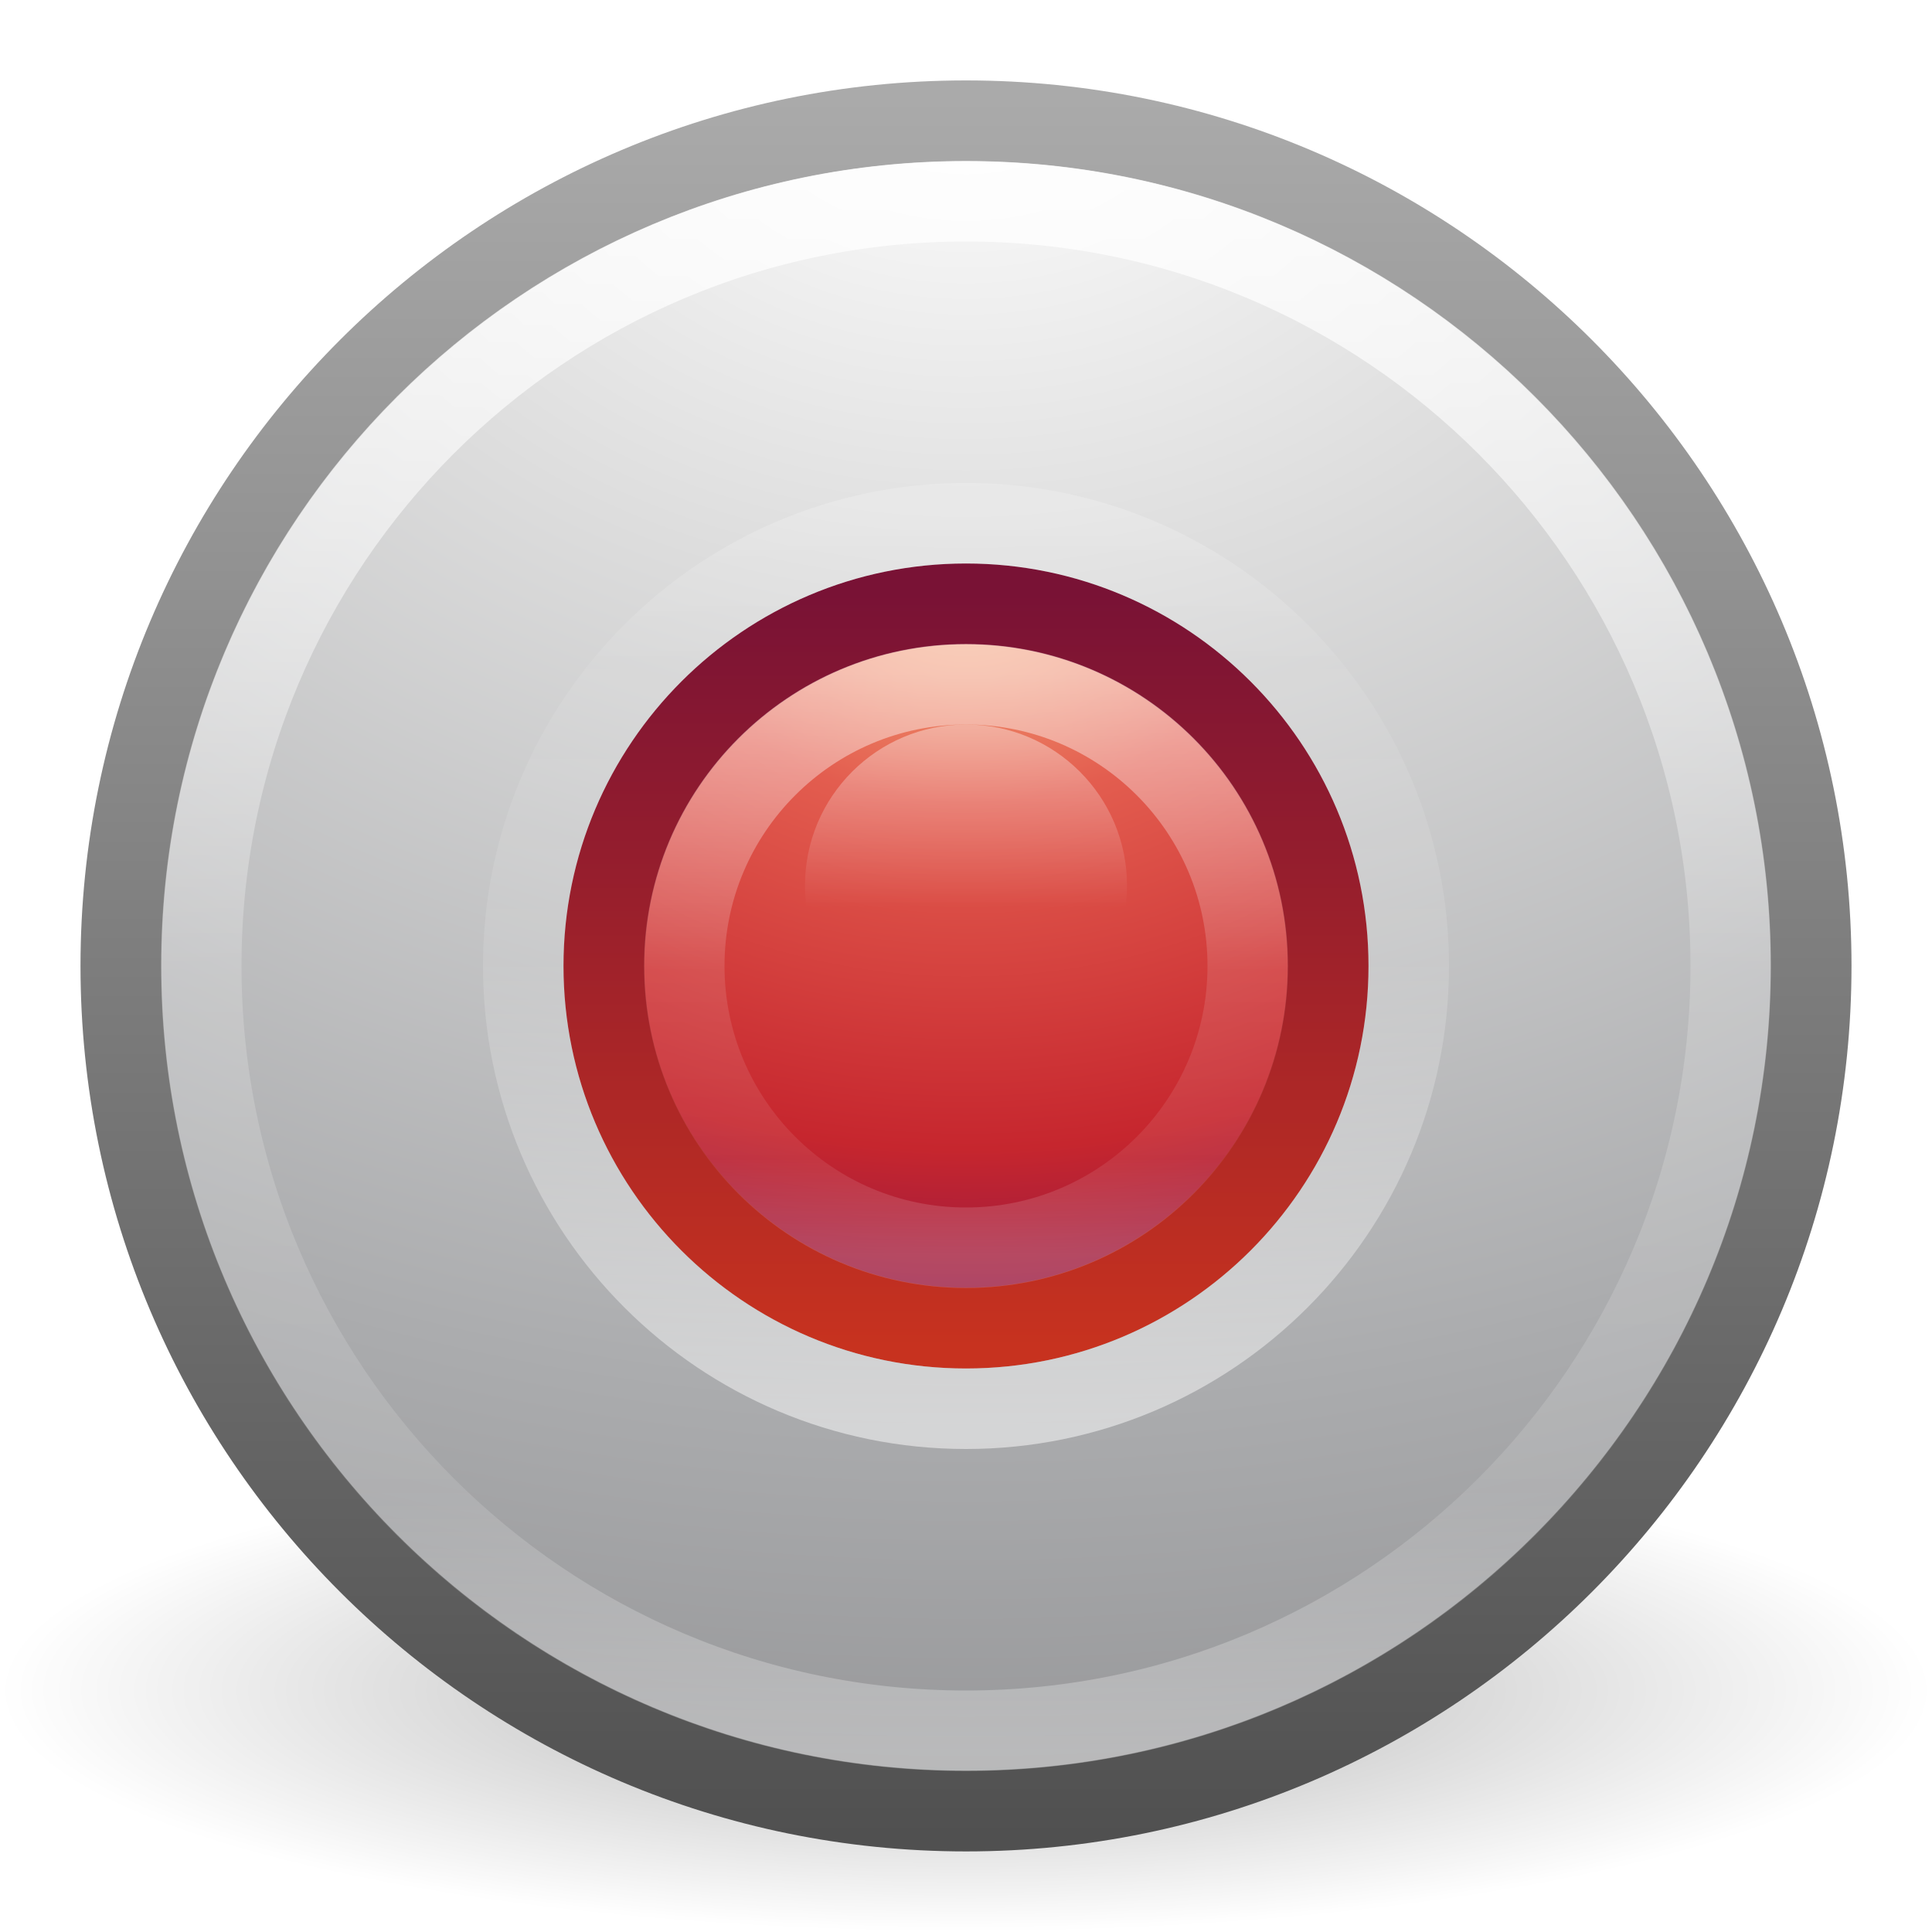
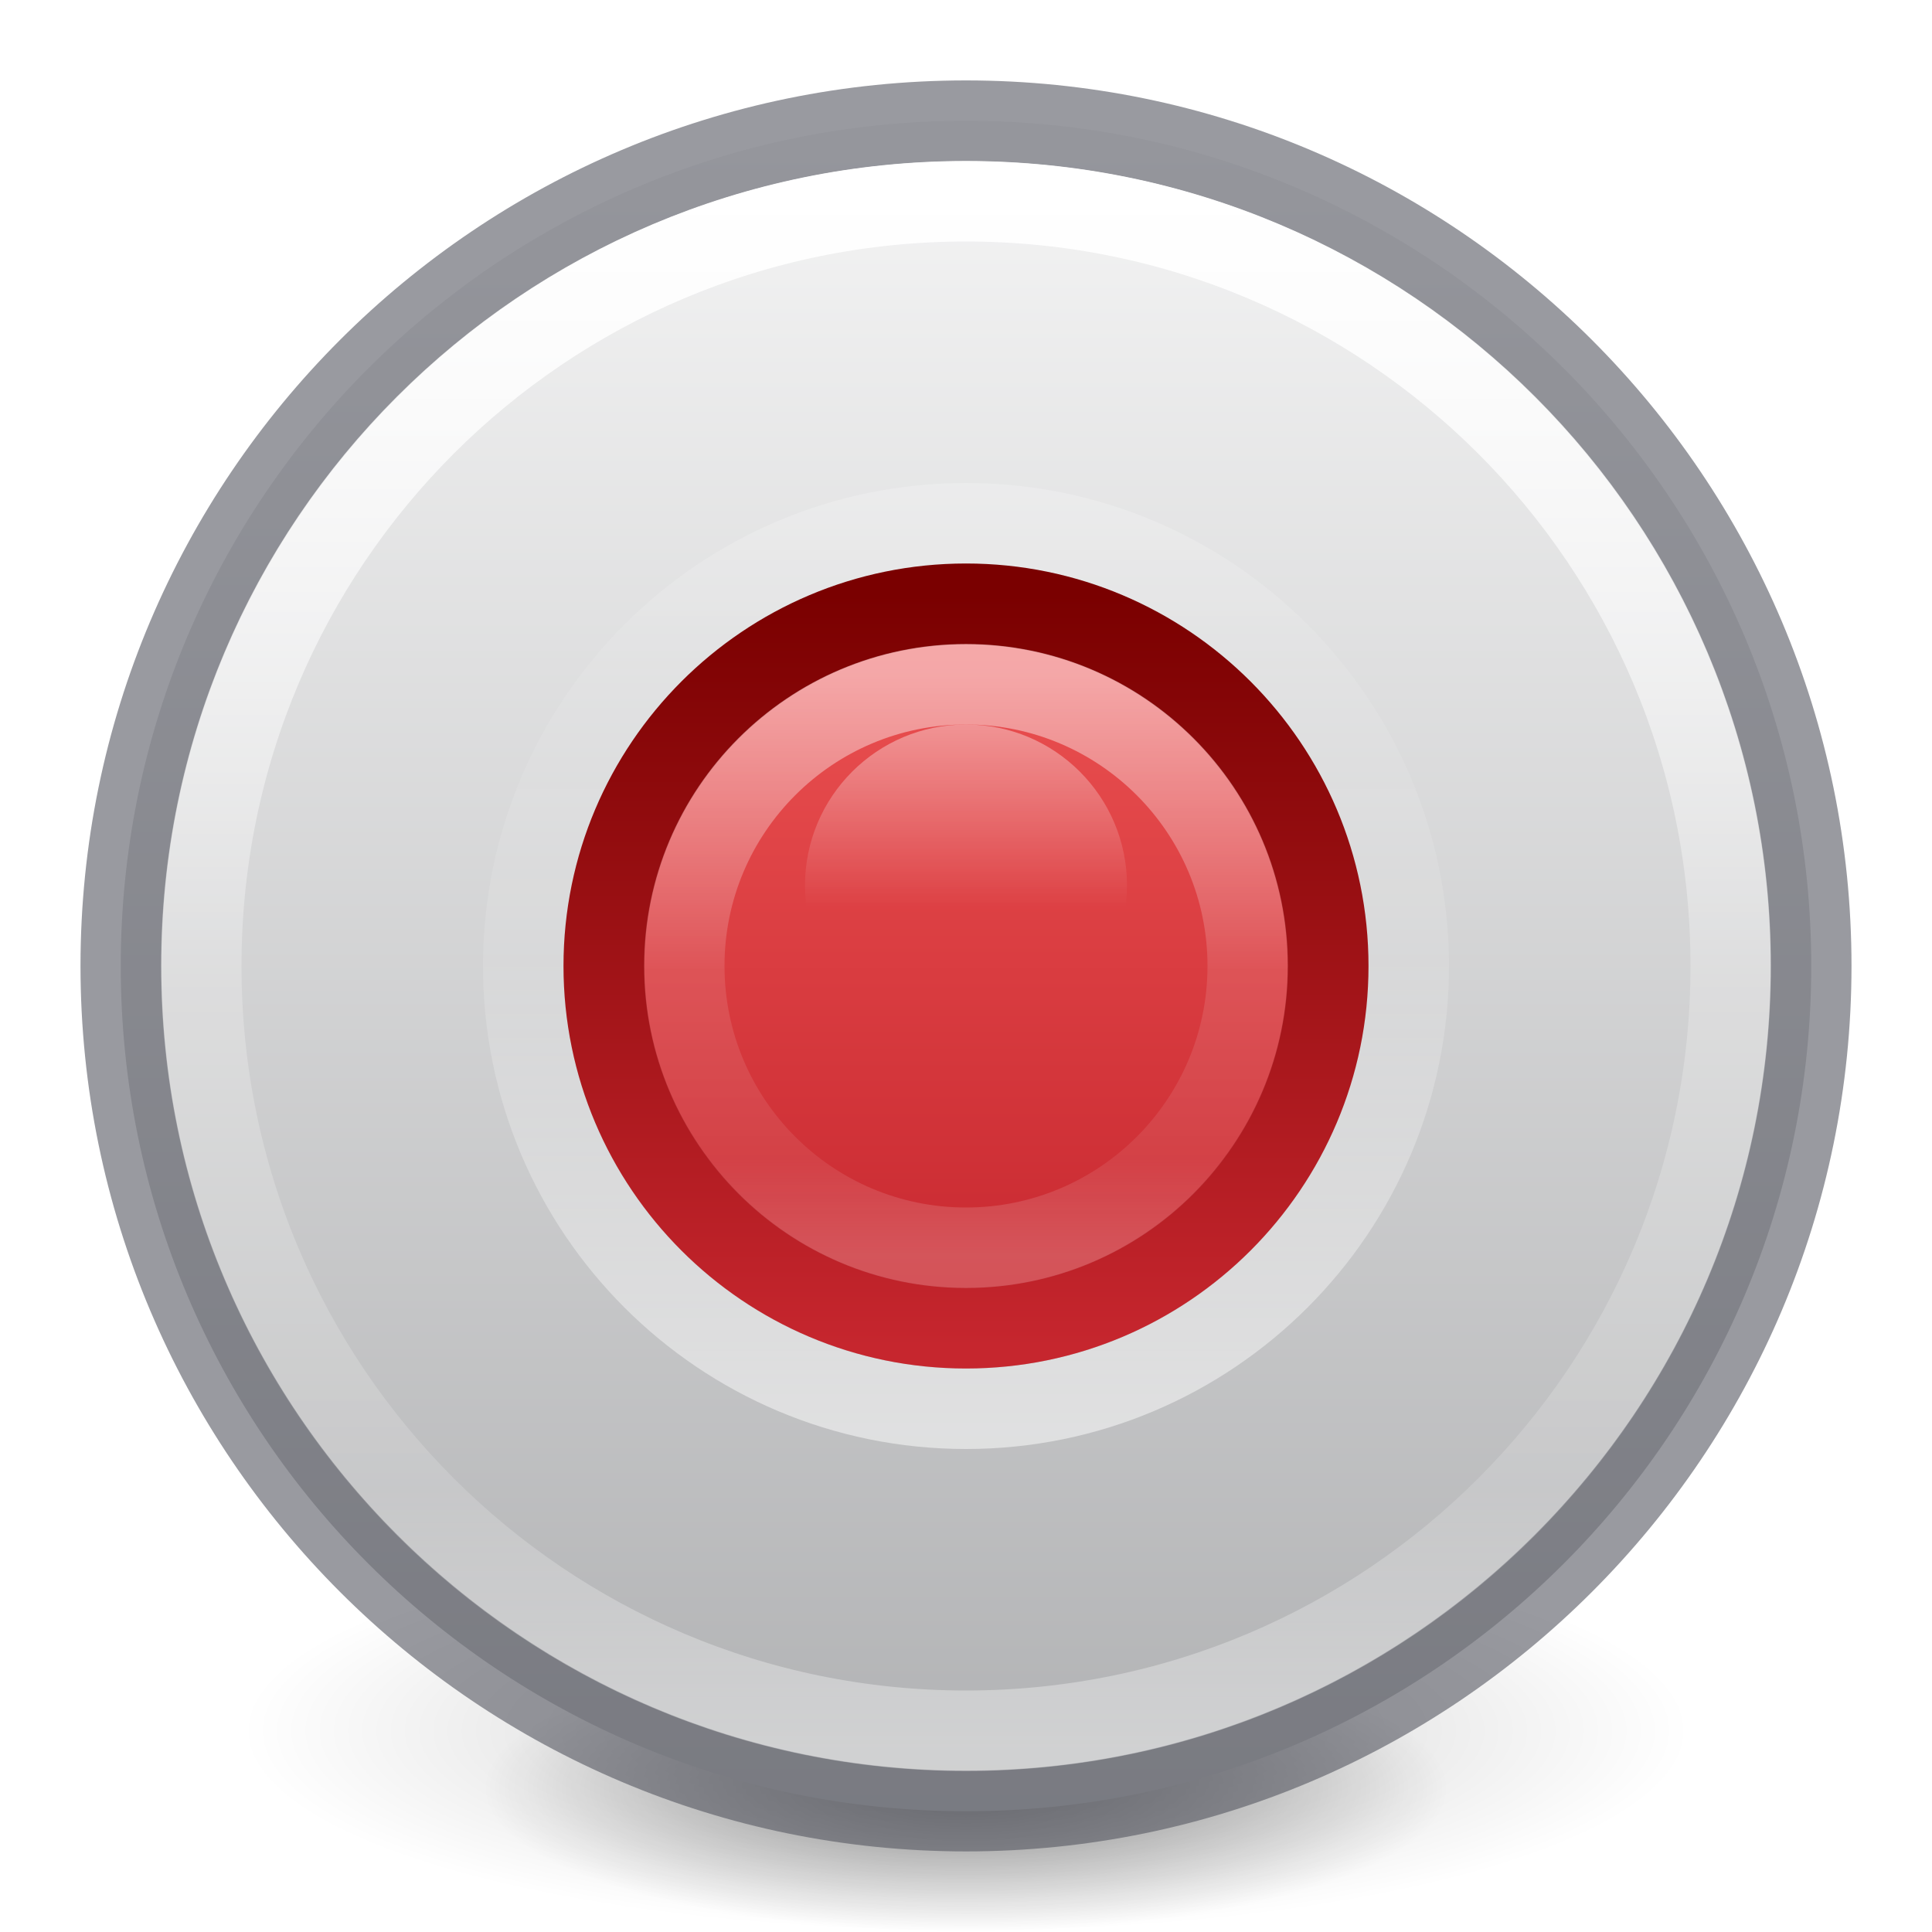
<svg xmlns="http://www.w3.org/2000/svg" xmlns:xlink="http://www.w3.org/1999/xlink" version="1.1" width="24" height="24" id="svg3041">
  <defs id="defs3043">
-     <linearGradient x1="71.204" y1="6.238" x2="71.204" y2="44.341" id="linearGradient3082" gradientUnits="userSpaceOnUse" gradientTransform="matrix(0.2972973,0,0,-0.2972973,-9.326179,19.53881)">
-       <stop id="stop4013-2" style="stop-color:#ffffff;stop-opacity:1" offset="0" />
-       <stop id="stop4015-4" style="stop-color:#ffffff;stop-opacity:0.235" offset="0.508" />
-       <stop id="stop4017-9" style="stop-color:#ffffff;stop-opacity:0.157" offset="0.835" />
-       <stop id="stop4019-0" style="stop-color:#ffffff;stop-opacity:0.392" offset="1" />
-     </linearGradient>
-     <radialGradient cx="23.896" cy="3.99" r="20.397" id="radialGradient3085" gradientUnits="userSpaceOnUse" gradientTransform="matrix(0,0.5277072,-0.6965642,0,14.77929,-5.447722)">
-       <stop id="stop3244-4" style="stop-color:#f8b17e;stop-opacity:1" offset="0" />
-       <stop id="stop3246-5" style="stop-color:#e35d4f;stop-opacity:1" offset="0.262" />
-       <stop id="stop3248-0" style="stop-color:#c6262e;stop-opacity:1" offset="0.661" />
-       <stop id="stop3250-3" style="stop-color:#690b54;stop-opacity:1" offset="1" />
-     </radialGradient>
-     <linearGradient x1="7.078" y1="3.082" x2="7.078" y2="45.369" id="linearGradient3087" gradientUnits="userSpaceOnUse" gradientTransform="matrix(0.2211072,0,0,0.2211073,6.693426,6.693263)">
-       <stop id="stop2492-0" style="stop-color:#791235;stop-opacity:1" offset="0" />
-       <stop id="stop2494-6" style="stop-color:#c7321f;stop-opacity:1" offset="1" />
-     </linearGradient>
-     <radialGradient cx="23.896" cy="3.99" r="20.397" id="radialGradient3093" gradientUnits="userSpaceOnUse" gradientTransform="matrix(0,1.231648,-1.625754,0,18.48697,-28.72198)">
-       <stop id="stop3244-9" style="stop-color:#ffffff;stop-opacity:1" offset="0" />
-       <stop id="stop3246-3" style="stop-color:#dddddd;stop-opacity:1" offset="0.262" />
-       <stop id="stop3248-1" style="stop-color:#abacae;stop-opacity:1" offset="0.661" />
-       <stop id="stop3250-9" style="stop-color:#89898b;stop-opacity:1" offset="1" />
-     </radialGradient>
-     <linearGradient x1="18.379" y1="44.98" x2="18.379" y2="3.082" id="linearGradient3095" gradientUnits="userSpaceOnUse" gradientTransform="matrix(0.5160558,0,0,0.5160559,-0.3851369,-0.3853868)">
-       <stop id="stop2492-4" style="stop-color:#505050;stop-opacity:1" offset="0" />
-       <stop id="stop2494-7" style="stop-color:#aaaaaa;stop-opacity:1" offset="1" />
-     </linearGradient>
    <linearGradient x1="71.204" y1="6.238" x2="71.204" y2="44.341" id="linearGradient3101" gradientUnits="userSpaceOnUse" gradientTransform="matrix(0.5135135,0,0,0.5135135,-24.83613,-1.021284)">
      <stop id="stop4013" style="stop-color:#ffffff;stop-opacity:1" offset="0" />
      <stop id="stop4015" style="stop-color:#ffffff;stop-opacity:0.235" offset="0.508" />
      <stop id="stop4017" style="stop-color:#ffffff;stop-opacity:0.157" offset="0.835" />
      <stop id="stop4019" style="stop-color:#ffffff;stop-opacity:0.392" offset="1" />
    </linearGradient>
-     <radialGradient cx="62.625" cy="4.625" r="10.625" id="radialGradient3109" gradientUnits="userSpaceOnUse" gradientTransform="matrix(1.129412,0,0,0.2823525,-58.72941,19.69412)">
-       <stop id="stop8840" style="stop-color:#000000;stop-opacity:1" offset="0" />
-       <stop id="stop8842" style="stop-color:#000000;stop-opacity:0" offset="1" />
-     </radialGradient>
    <linearGradient x1="71.204" y1="6.238" x2="71.204" y2="44.341" id="linearGradient3101-3" gradientUnits="userSpaceOnUse" gradientTransform="matrix(0.5135135,0,0,0.5135135,-24.83613,-1.021284)">
      <stop id="stop4013-6" style="stop-color:#ffffff;stop-opacity:1" offset="0" />
      <stop id="stop4015-1" style="stop-color:#ffffff;stop-opacity:0.235" offset="0.508" />
      <stop id="stop4017-2" style="stop-color:#ffffff;stop-opacity:0.157" offset="0.835" />
      <stop id="stop4019-9" style="stop-color:#ffffff;stop-opacity:0.392" offset="1" />
    </linearGradient>
    <linearGradient x1="71.204" y1="6.238" x2="71.204" y2="44.341" id="linearGradient3032" xlink:href="#linearGradient3101-3" gradientUnits="userSpaceOnUse" gradientTransform="matrix(0.1891841,0,0,0.1891841,-1.570839,7.202909)" />
    <linearGradient id="linearGradient3990">
      <stop id="stop3992" style="stop-color:#ffffff;stop-opacity:1" offset="0" />
      <stop id="stop3994" style="stop-color:#ffffff;stop-opacity:0" offset="1" />
    </linearGradient>
    <linearGradient x1="68.313" y1="52.925" x2="68.313" y2="65.922" id="linearGradient3259" xlink:href="#linearGradient3990" gradientUnits="userSpaceOnUse" />
+     <linearGradient y2="23" x2="38.962" y1="23" x1="7.077" gradientTransform="matrix(0,0.7499999,-0.7499999,0,29.25,-5.25)" gradientUnits="userSpaceOnUse" id="linearGradient3932-9" xlink:href="#linearGradient3907" />
+     <linearGradient id="linearGradient3907">
+       <stop id="stop3909" offset="0" style="stop-color:#fafafa;stop-opacity:1" />
+       <stop id="stop3911" offset="1" style="stop-color:#abacae;stop-opacity:1" />
+     </linearGradient>
+     <linearGradient xlink:href="#linearGradient4011" id="linearGradient3993-0-6-0-8-5" gradientUnits="userSpaceOnUse" gradientTransform="matrix(0.2972973,0,0,-0.2972973,-9.326179,19.53864)" x1="71.204" y1="6.238" x2="71.204" y2="44.341" />
+     <linearGradient id="linearGradient4011">
+       <stop offset="0" style="stop-color:#ffffff;stop-opacity:1" id="stop4013-35" />
+       <stop offset="0.508" style="stop-color:#ffffff;stop-opacity:0.235" id="stop4015-62" />
+       <stop offset="0.835" style="stop-color:#ffffff;stop-opacity:0.157" id="stop4017-91" />
+       <stop offset="1" style="stop-color:#ffffff;stop-opacity:0.392" id="stop4019-27" />
+     </linearGradient>
+     <linearGradient gradientUnits="userSpaceOnUse" y2="31.576" x2="24" y1="16.501" x1="24" id="linearGradient1006" xlink:href="#linearGradient1004" gradientTransform="matrix(0.5999007,0,0,0.5999007,-2.397616,-2.397115)" />
+     <linearGradient id="linearGradient1004">
+       <stop id="stop1000" offset="0" style="stop-color:#ed5353;stop-opacity:1" />
+       <stop id="stop1002" offset="1" style="stop-color:#c6262e;stop-opacity:1" />
+     </linearGradient>
+     <linearGradient gradientTransform="matrix(0.2211066,0,0,0.2211066,6.693199,6.693403)" gradientUnits="userSpaceOnUse" xlink:href="#linearGradient3086" id="linearGradient3039" y2="45.369" x2="7.078" y1="3.082" x1="7.078" />
+     <linearGradient gradientTransform="matrix(0.368572,0,0,0.368572,15.15387,16.15441)" gradientUnits="userSpaceOnUse" id="linearGradient3086" y2="45.369" x2="7.078" y1="3.082" x1="7.078">
+       <stop offset="0" style="stop-color:#7a0000;stop-opacity:1" id="stop2492-0-3" />
+       <stop offset="1" style="stop-color:#c6262e;stop-opacity:1" id="stop2494-6-6" />
+     </linearGradient>
+     <radialGradient xlink:href="#linearGradient3820-7-2" id="radialGradient3300-8-3" gradientUnits="userSpaceOnUse" gradientTransform="matrix(0.3823536,7.5555777e-8,-1.8372241e-8,0.1115198,-5.925427,36.33585)" cx="99.189" cy="185.297" fx="99.189" fy="185.297" r="62.769" />
+     <linearGradient id="linearGradient3820-7-2">
+       <stop id="stop3822-2-6" style="stop-color:#000000;stop-opacity:1" offset="0" />
+       <stop id="stop3824-1-2" style="stop-color:#000000;stop-opacity:0" offset="1" />
+     </linearGradient>
+     <radialGradient xlink:href="#linearGradient3820-7-2" id="radialGradient4192-6-5" gradientUnits="userSpaceOnUse" gradientTransform="matrix(0.2549024,5.3967361e-8,-1.2248161e-8,0.07965545,6.716382,44.24067)" cx="99.189" cy="185.297" fx="99.189" fy="185.297" r="62.769" />
  </defs>
-   <path d="m 24,21 c 0,1.657 -5.373,3 -12,3 -6.627,0 -12,-1.343 -12,-3 0,-1.657 5.373,-3 12,-3 6.627,0 12,1.343 12,3 z" id="path8836" style="opacity:0.3;fill:url(#radialGradient3109);fill-rule:evenodd" />
-   <path d="m 12,1.501 c -5.793,0 -10.498,4.706 -10.498,10.498 0,5.793 4.706,10.498 10.498,10.498 5.793,0 10.498,-4.706 10.498,-10.498 C 22.498,6.207 17.792,1.501 12,1.501 z" id="path2555-36" style="fill:url(#radialGradient3093);stroke:url(#linearGradient3095);stroke-width:1.004;stroke-linecap:round;stroke-linejoin:round;stroke-miterlimit:4;stroke-dasharray:none;stroke-dashoffset:0" />
-   <path d="M 12,7.502 C 9.518,7.502 7.502,9.518 7.502,12 c 0,2.482 2.016,4.498 4.498,4.498 2.482,0 4.498,-2.016 4.498,-4.498 C 16.498,9.518 14.482,7.502 12,7.502 z" id="path2555-3" style="fill:url(#radialGradient3085);stroke:url(#linearGradient3087);stroke-width:1.004;stroke-linecap:round;stroke-linejoin:round;stroke-miterlimit:4;stroke-dasharray:none;stroke-dashoffset:0" />
-   <path d="M 17.5,12 C 17.5,8.963 15.037,6.5 12,6.5 8.963,6.5 6.5,8.963 6.5,12 c 0,3.038 2.462,5.5 5.5,5.5 3.037,0 5.5,-2.462 5.5,-5.5 z" id="path8655-6-1" style="opacity:0.5;color:#000000;fill:none;stroke:url(#linearGradient3082);stroke-width:1;stroke-linecap:round;stroke-linejoin:round;stroke-miterlimit:4;stroke-dasharray:none;stroke-dashoffset:0;enable-background:accumulate" />
-   <path d="m 21.5,12 c 0,5.247 -4.254,9.5 -9.5,9.5 C 6.753,21.5 2.5,17.246 2.5,12 2.5,6.753 6.753,2.5 12,2.5 17.246,2.5 21.5,6.753 21.5,12 z" id="path8655-6" style="opacity:0.8;color:#000000;fill:none;stroke:url(#linearGradient3101);stroke-width:1;stroke-linecap:round;stroke-linejoin:round;stroke-miterlimit:4;stroke-dasharray:none;stroke-dashoffset:0;enable-background:accumulate" />
+   <g id="g4198-4-0" transform="matrix(0.375,0,0,0.3571414,5.8125e-7,1.142299)" style="stroke-width:2.733">
+     <path d="m 56,57.002 a 24,6.999 0 1 1 -48,0 24,6.999 0 1 1 48,0 z" id="path3818-0-6-9" style="opacity:0.2;fill:url(#radialGradient3300-8-3);fill-opacity:1;stroke:none;stroke-width:2.733" />
+     <path style="opacity:0.4;fill:url(#radialGradient4192-6-5);fill-opacity:1;stroke:none;stroke-width:2.733" id="path4190-2-3" d="m 48,59.002 a 16,4.999 0 1 1 -32,0 16,4.999 0 1 1 32,0 z" />
+   </g>
+   <path d="M 12,1.5 C 6.201,1.5 1.5,6.201 1.5,12 1.5,17.799 6.201,22.5 12,22.5 17.799,22.5 22.5,17.799 22.5,12 22.5,6.201 17.799,1.5 12,1.5 Z" id="path3902-8" style="fill:url(#linearGradient3932-9);fill-opacity:1;fill-rule:nonzero;stroke:none;stroke-width:1" />
+   <path d="m 12,1.501 c -5.793,0 -10.498,4.706 -10.498,10.498 0,5.793 4.706,10.498 10.498,10.498 5.793,0 10.498,-4.706 10.498,-10.498 C 22.498,6.207 17.792,1.501 12,1.501 z" id="path2555-36" style="fill:none;stroke:#555761;stroke-width:1.004;stroke-linecap:round;stroke-linejoin:round;stroke-miterlimit:4;stroke-dasharray:none;stroke-dashoffset:0;stroke-opacity:1;opacity:0.6;fill-opacity:1" />
+   <path d="m 21.5,12 c 0,5.247 -4.254,9.5 -9.5,9.5 C 6.753,21.5 2.5,17.246 2.5,12 2.5,6.753 6.753,2.5 12,2.5 17.246,2.5 21.5,6.753 21.5,12 z" id="path8655-6" style="opacity:1;color:#000000;fill:none;stroke:url(#linearGradient3101);stroke-width:1;stroke-linecap:round;stroke-linejoin:round;stroke-miterlimit:4;stroke-dasharray:none;stroke-dashoffset:0;enable-background:accumulate" />
+   <path d="M 17.5,12 C 17.5,8.963 15.037,6.5 12,6.5 8.962,6.5 6.5,8.963 6.5,12 6.5,15.038 8.962,17.5 12,17.5 15.037,17.5 17.5,15.038 17.5,12 Z" id="path8655-1-6-9-4-8-2" style="color:#000000;display:inline;overflow:visible;visibility:visible;opacity:0.5;fill:none;stroke:url(#linearGradient3993-0-6-0-8-5);stroke-width:1;stroke-linecap:round;stroke-linejoin:round;stroke-miterlimit:4;stroke-dasharray:none;stroke-dashoffset:0;stroke-opacity:1;marker:none;enable-background:accumulate" />
+   <path style="fill:url(#linearGradient1006);fill-opacity:1;stroke:url(#linearGradient3039);stroke-width:1.004;stroke-linecap:round;stroke-linejoin:round;stroke-miterlimit:4;stroke-dasharray:none;stroke-dashoffset:0" id="path2555-3" d="m 12,7.502 c -2.482,0 -4.498,2.016 -4.498,4.498 0,2.482 2.016,4.498 4.498,4.498 2.482,0 4.498,-2.016 4.498,-4.498 0,-2.482 -2.016,-4.498 -4.498,-4.498 z" />
  <path d="M 15.5,12 C 15.5,13.933 13.933,15.5 12,15.5 c -1.933,0 -3.5,-1.567 -3.5,-3.5 0,-1.933 1.567,-3.5 3.5,-3.5 1.933,0 3.5,1.567 3.5,3.5 z" id="path8655-6-3" style="opacity:0.5;color:#000000;fill:none;stroke:url(#linearGradient3032);stroke-width:1;stroke-linecap:round;stroke-linejoin:round;stroke-miterlimit:4;stroke-dasharray:none;stroke-dashoffset:0;enable-background:accumulate" />
  <path d="m 78.339,64.35 a 11.424,11.424 0 1 1 -22.849,0 11.424,11.424 0 1 1 22.849,0 z" transform="matrix(0.1750638,0,0,0.1750638,0.2857139,-0.2653059)" id="path3220" style="opacity:0.4;color:#000000;fill:url(#linearGradient3259);fill-opacity:1;stroke:none;stroke-width:1;marker:none;visibility:visible;display:inline;overflow:visible;enable-background:accumulate" />
</svg>
